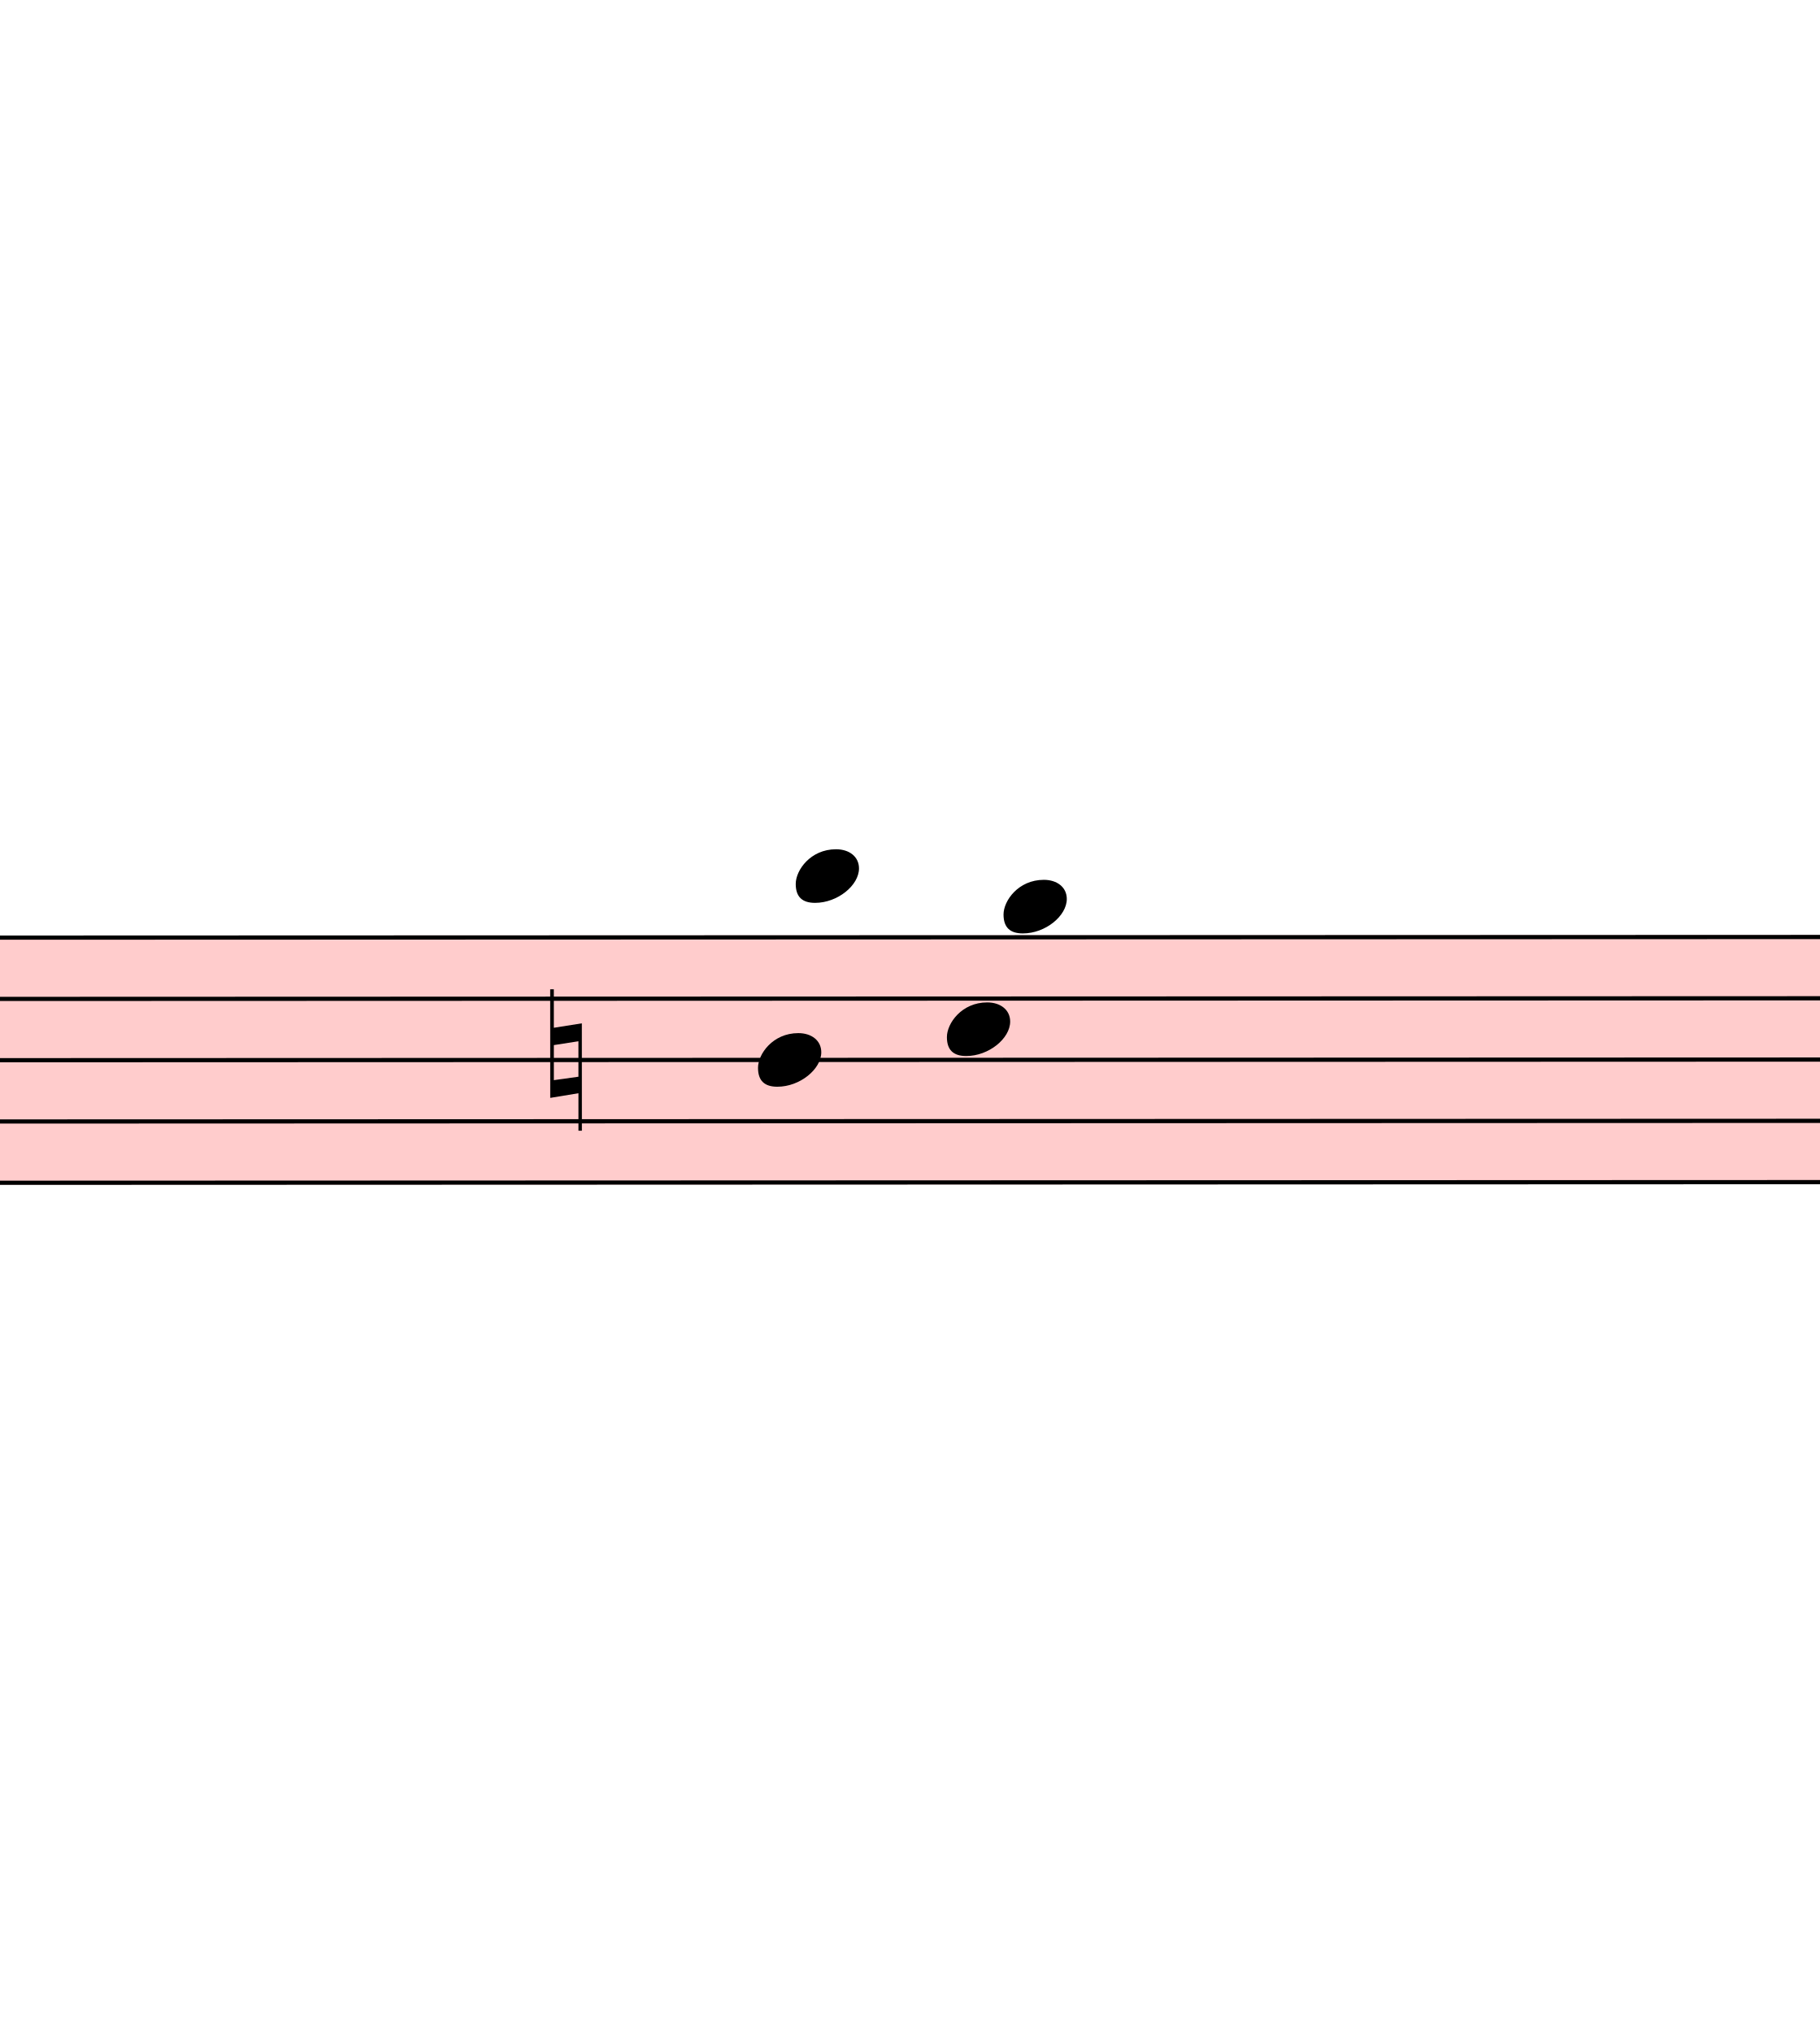
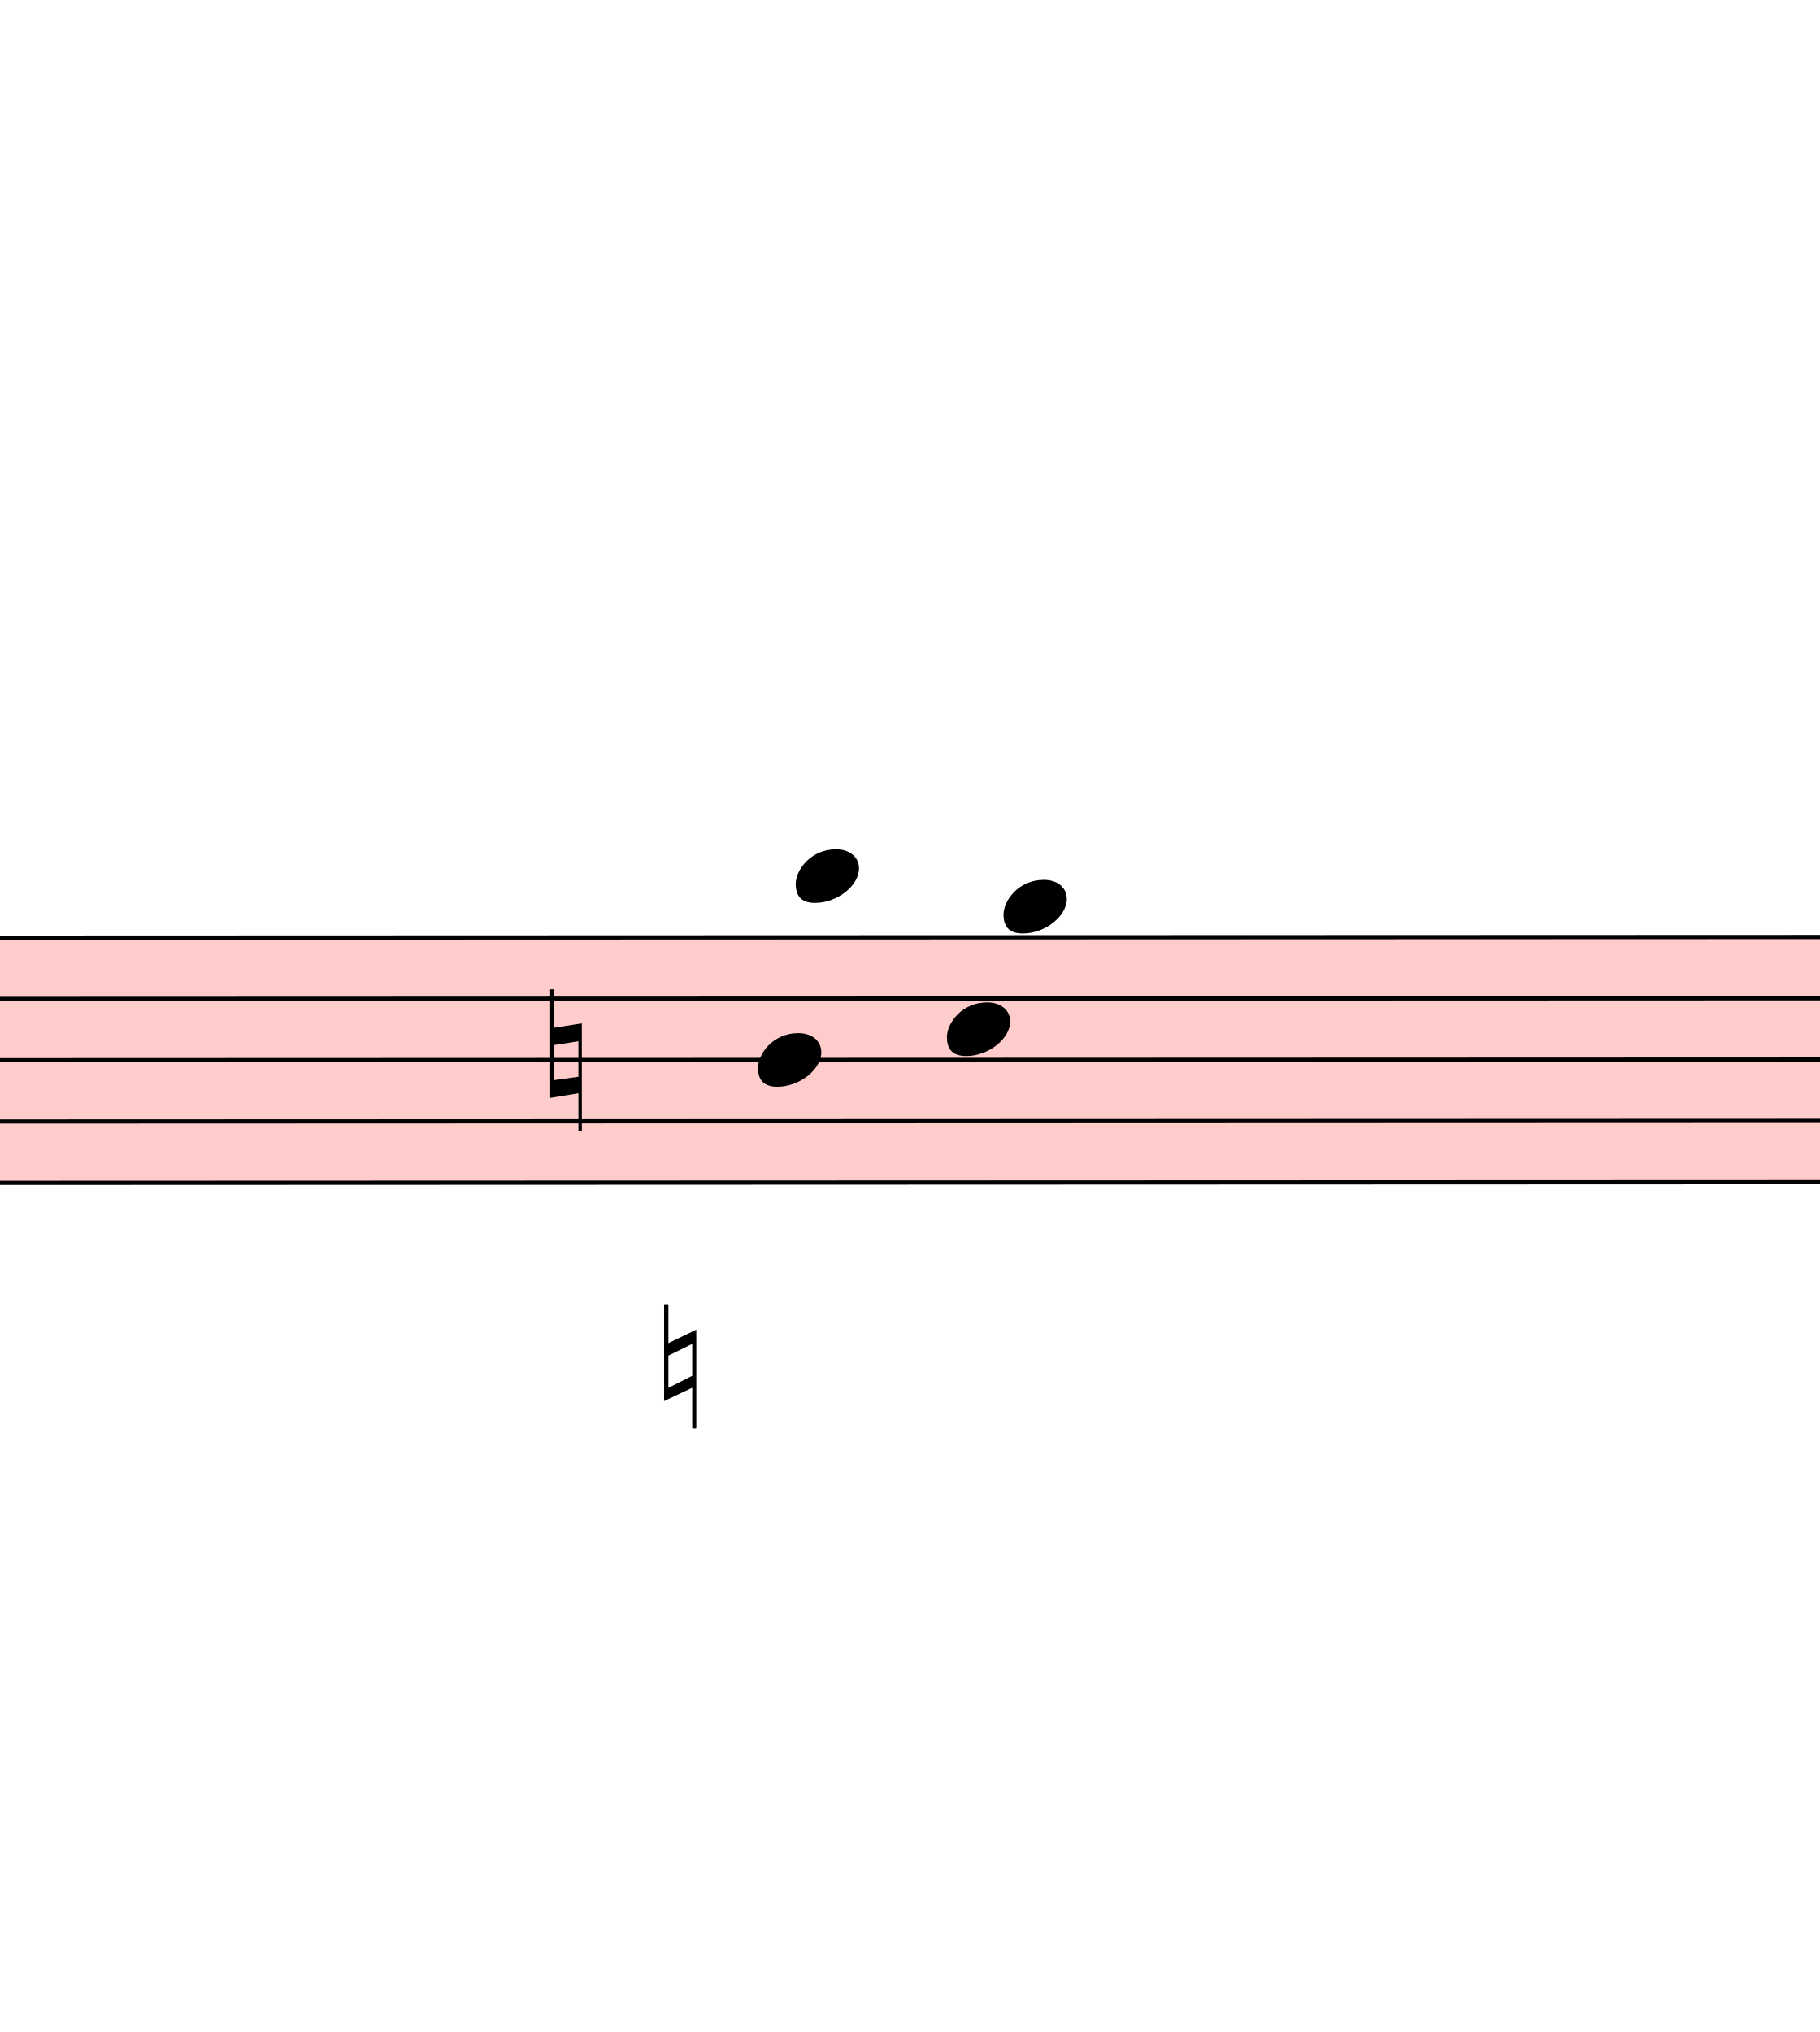
<svg xmlns="http://www.w3.org/2000/svg" viewBox="12033 13913 4335 4841" version="1.1" overflow="visible">
  <defs>
    <style type="text/css">
    /* .staff * {
      fill: #000;
      stroke: #000;
    }

    .deletionBack {
      fill: #00000033;
    } */
  </style>
    <symbol id="sym_notehead_quarter" viewBox="0 0 1000 1000" overflow="inherit">
      <path transform="scale(1,-1)" d="M0 -39c0 68 73 172 200 172c66 0 114 -37 114 -95c0 -84 -106 -171 -218 -171c-64 0 -96 30 -96 94z" />
    </symbol>
    <symbol id="sym_accid_n" viewBox="0 0 1000 1000" overflow="inherit">
      <path transform="scale(1,-1)" d="M0 -188v539h18v-191l139 22v-533h-17v186zM18 -100l122 17v176l-122 -19v-174z" />
    </symbol>
  </defs>
  <g class="rastrums">
    <g class="rastrum" data-id="r6607d132-b9ee-4dcc-8d29-ac812a8a72a5" style="transform: rotate(-0.02deg); transform-origin: 2943px 16146px;">
      <g class="rastrum bounding-box" data-id="bbox-r6607d132-b9ee-4dcc-8d29-ac812a8a72a5">
        <rect x="2943" y="16146" width="22356" height="594" fill="#ff000033" />
      </g>
      <path d="M2943 16151 L25299 16151" stroke-width="10" stroke="black" />
      <path d="M2943 16297 L25299 16297" stroke-width="10" stroke="black" />
      <path d="M2943 16443 L25299 16443" stroke-width="10" stroke="black" />
      <path d="M2943 16589 L25299 16589" stroke-width="10" stroke="black" />
      <path d="M2943 16735 L25299 16735" stroke-width="10" stroke="black" />
    </g>
  </g>
  <g class="draft" data-label="19" data-id="d13cfcbd0-18d7-4167-8729-ade6dfce039c">
    <g class="system" data-id="s576b64a4-8fc1-4387-8f49-a16c619475bd">
      <g class="staff" data-n="1" data-rastrum="r6607d132-b9ee-4dcc-8d29-ac812a8a72a5" style="transform: rotate(-0.02deg); transform-origin: 2943px 16146px;">
        <g class="note" data-id="d127a7d52-add4-4e79-824d-ecc83a2a2fe3" data-stem.dir="down">
          <g class="notehead">
            <use href="#sym_notehead_quarter" height="480px" width="480px" x="13833" y="16443" />
          </g>
          <g class="stem">
            <path d="M13833 16443 L13833 16954" stroke-width="14" />
          </g>
        </g>
        <g class="note" data-id="dd6b6ee78-859e-4456-a235-cbe863c0aea3" data-stem.dir="up">
          <g class="notehead">
            <use href="#sym_notehead_quarter" height="480px" width="480px" x="13923" y="16005" />
          </g>
          <g class="ledgerLines above">
            <path d="M13884 16005 L14112 16005" stroke-width="18" />
          </g>
          <g class="stem">
            <path d="M14073 15713 L14073 16005" stroke-width="14" />
          </g>
        </g>
        <g class="note" data-id="dbbc11dcd-3ffc-4416-aabf-0c5659c7c442" data-stem.dir="down">
          <g class="notehead">
            <use href="#sym_notehead_quarter" height="480px" width="480px" x="14283" y="16370" />
          </g>
          <g class="stem">
            <path d="M14283 16370 L14283 16881" stroke-width="14" />
          </g>
        </g>
        <g class="note" data-id="d87f492b6-16df-4148-874c-18290dcf2a3a" data-stem.dir="up">
          <g class="notehead">
            <use href="#sym_notehead_quarter" height="480px" width="480px" x="14418" y="16078" />
          </g>
          <g class="ledgerLines above" />
          <g class="stem">
            <path d="M14568 15713 L14568 16078" stroke-width="14" />
          </g>
        </g>
        <g class="accid" data-id="d9d9b204d-c2cd-4c18-8ee2-834ab4514e12">
          <use href="#sym_accid_n" height="480px" width="480px" x="13338" y="16443" />
        </g>
      </g>
      <g class="dir" data-id="d13e0736c-3af5-42d6-b95e-a2f234377423" data-class="dir" id="d13e0736c-3af5-42d6-b95e-a2f234377423" style="font-style: italic;">
        <text x="9612" y="17046" text-anchor="start" font-size="0px" textLength="2070px">
          <tspan font-size="405px">Var: 5</tspan>
        </text>
      </g>
+       <g class="dir" data-id="d63d5bada-1129-4089-af9e-792868de7810" data-class="dir" id="d63d5bada-1129-4089-af9e-792868de7810" style="font-style: italic;">
+         <text x="13581" y="17316" text-anchor="start" font-size="0px" textLength="189px">
+           <tspan font-size="405px">♮</tspan>
+         </text>
+       </g>
    </g>
    <g class="deletions" />
  </g>
</svg>
